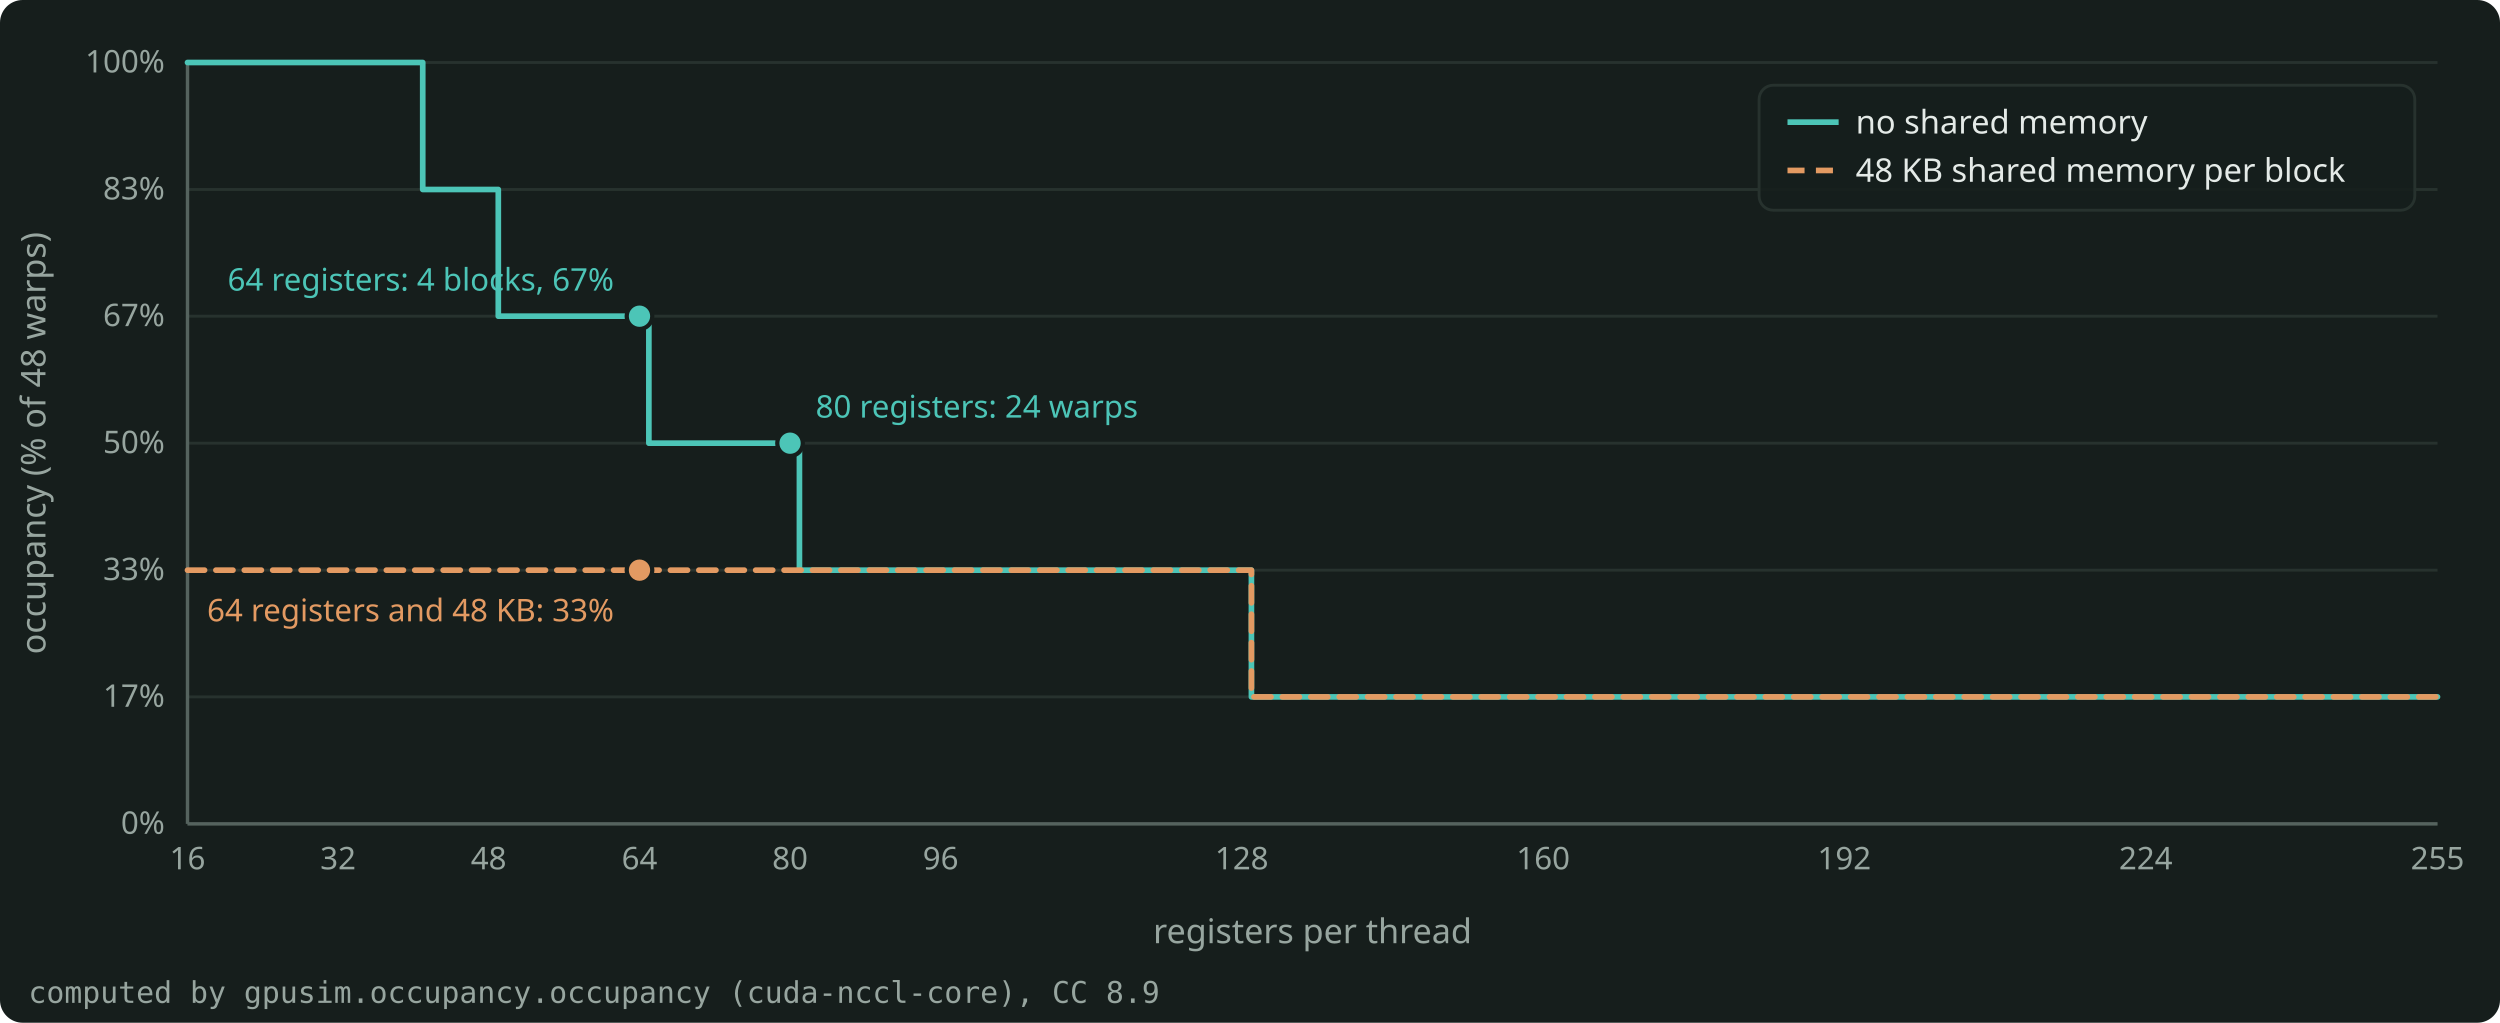
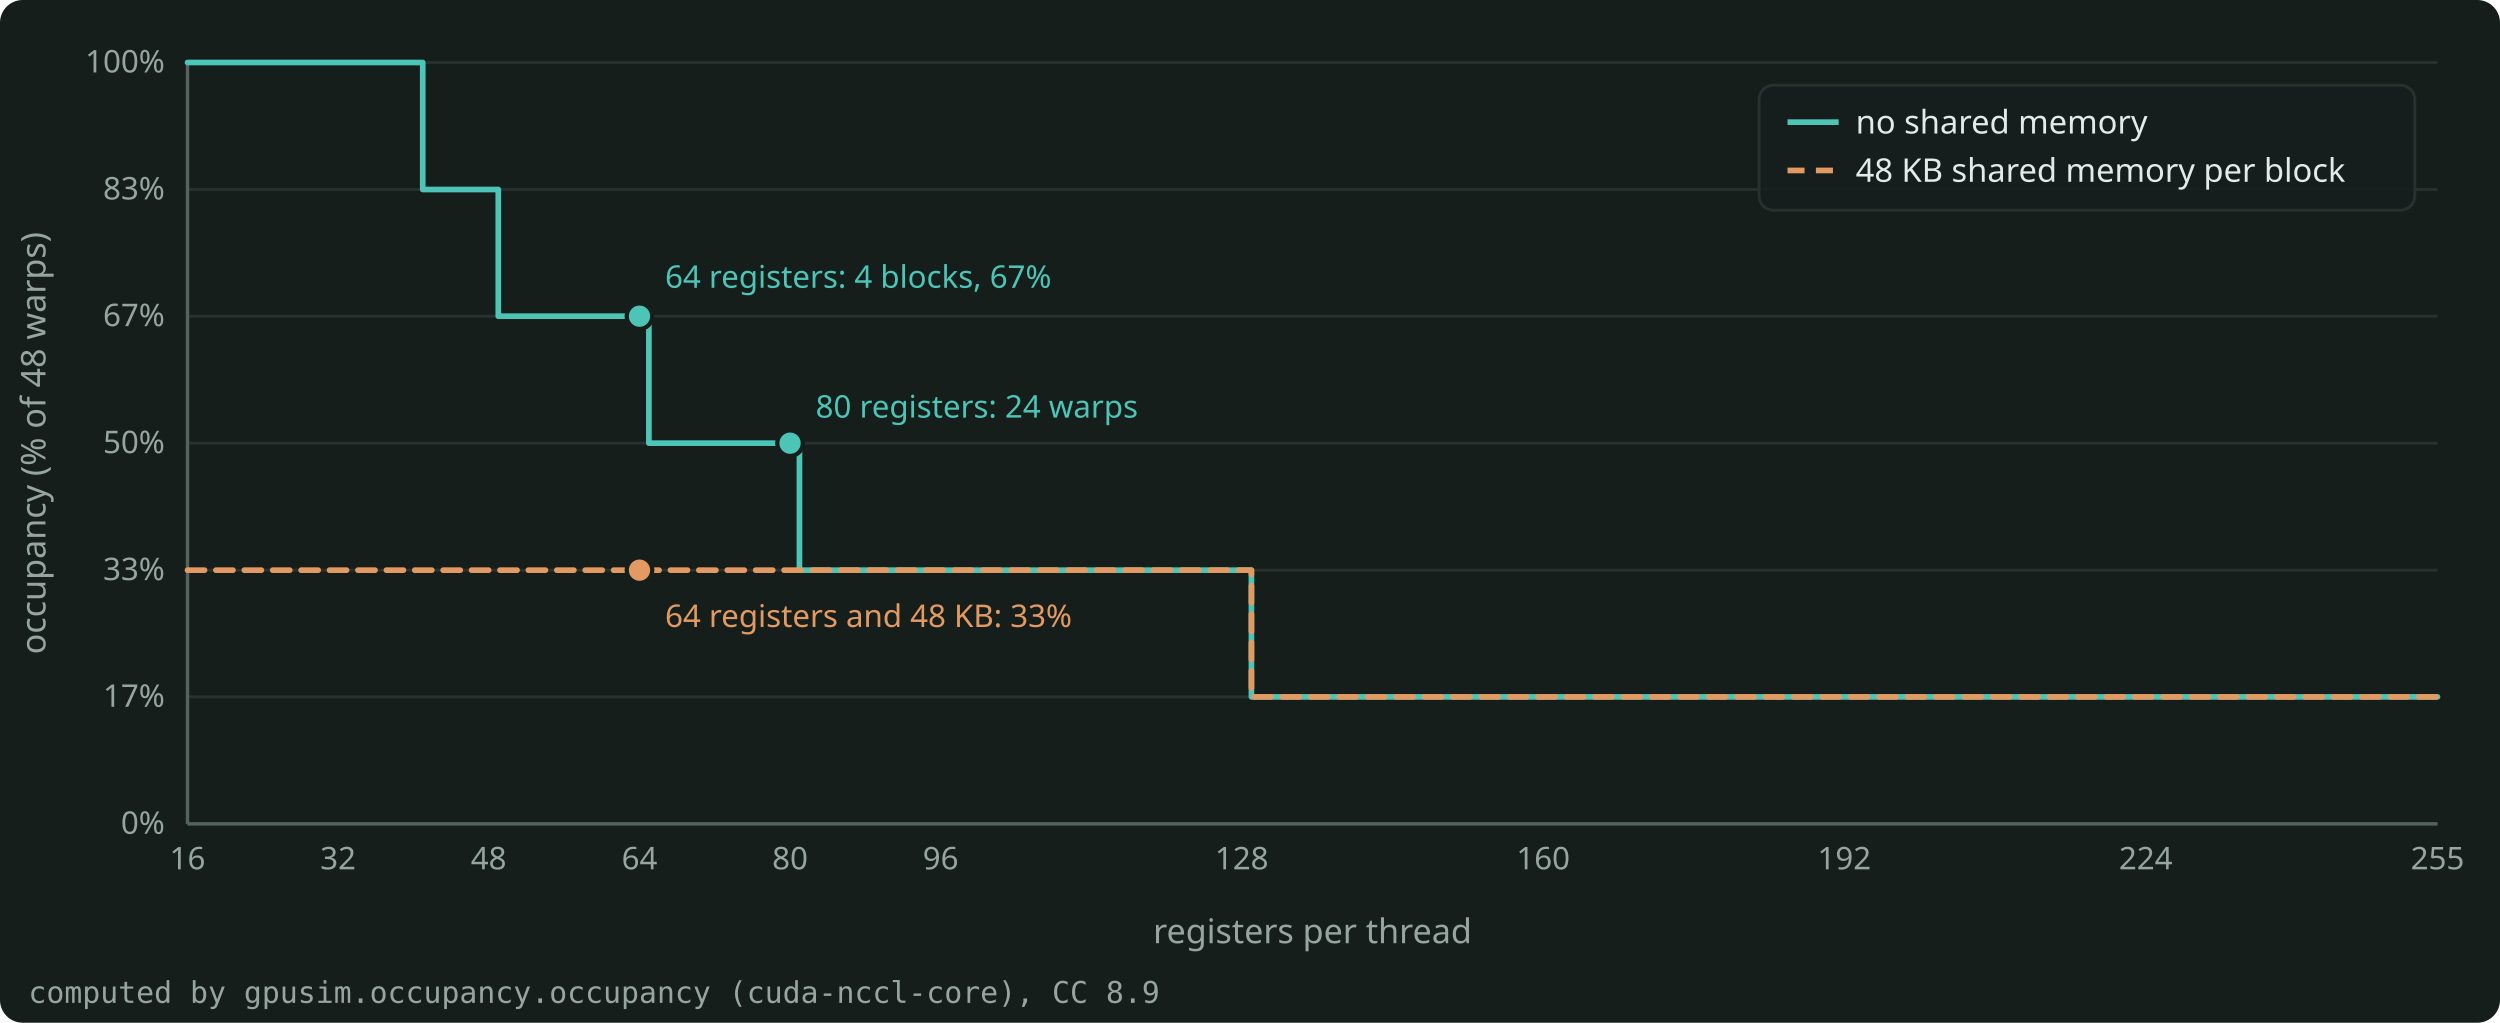
<svg xmlns="http://www.w3.org/2000/svg" width="880" height="360" viewBox="0 0 880 360" role="img" aria-label="Occupancy of one L4 SM against registers per thread for blocks of 256 threads: 4 blocks and 67% at 64 registers, and 33% when each block also uses 48 KB of shared memory." style="color: #E4EAE7">
  <rect x="0" y="0" width="880" height="360" rx="8" fill="#161E1C" />
  <g font-family="Bricolage Grotesque, system-ui, sans-serif" font-size="12" fill="currentColor">
    <g stroke="#27322E" stroke-width="1">
      <line x1="66.0" y1="290.0" x2="858.0" y2="290.0" />
      <line x1="66.0" y1="245.3" x2="858.0" y2="245.3" />
      <line x1="66.0" y1="200.7" x2="858.0" y2="200.7" />
      <line x1="66.0" y1="156.0" x2="858.0" y2="156.0" />
      <line x1="66.0" y1="111.3" x2="858.0" y2="111.3" />
      <line x1="66.0" y1="66.7" x2="858.0" y2="66.7" />
      <line x1="66.0" y1="22.0" x2="858.0" y2="22.0" />
    </g>
    <g stroke="#55635E" stroke-width="1.2">
      <line x1="66.0" y1="290.0" x2="858.0" y2="290.0" />
      <line x1="66.0" y1="290.0" x2="66.0" y2="22.0" />
    </g>
    <g font-size="11" fill="#97A59F">
      <text x="58.0" y="293.5" text-anchor="end">0%</text>
      <text x="58.0" y="248.8" text-anchor="end">17%</text>
      <text x="58.0" y="204.2" text-anchor="end">33%</text>
      <text x="58.0" y="159.5" text-anchor="end">50%</text>
      <text x="58.0" y="114.8" text-anchor="end">67%</text>
      <text x="58.0" y="70.2" text-anchor="end">83%</text>
      <text x="58.0" y="25.5" text-anchor="end">100%</text>
      <text x="66.0" y="306.0" text-anchor="middle">16</text>
      <text x="119.0" y="306.0" text-anchor="middle">32</text>
      <text x="172.0" y="306.0" text-anchor="middle">48</text>
      <text x="225.1" y="306.0" text-anchor="middle">64</text>
      <text x="278.1" y="306.0" text-anchor="middle">80</text>
      <text x="331.1" y="306.0" text-anchor="middle">96</text>
      <text x="437.1" y="306.0" text-anchor="middle">128</text>
      <text x="543.2" y="306.0" text-anchor="middle">160</text>
      <text x="649.2" y="306.0" text-anchor="middle">192</text>
      <text x="755.3" y="306.0" text-anchor="middle">224</text>
      <text x="858.0" y="306.0" text-anchor="middle">255</text>
    </g>
    <text x="462.0" y="332.0" text-anchor="middle" fill="#97A59F">registers per thread</text>
    <text x="16" y="156.0" text-anchor="middle" fill="#97A59F" transform="rotate(-90 16 156.0)">occupancy (% of 48 warps)</text>
    <clipPath id="plot">
      <rect x="65.0" y="16.0" width="794.0" height="275.0" />
    </clipPath>
    <g clip-path="url(#plot)">
      <path d="M66.0 22.0 L148.8 22.0 L148.8 66.7 L175.4 66.7 L175.4 111.3 L228.4 111.3 L228.4 156.0 L281.4 156.0 L281.4 200.7 L440.5 200.7 L440.5 245.3 L858.0 245.3 L858.0 245.3" fill="none" stroke="#4CC5B7" stroke-width="2" stroke-linejoin="round" stroke-linecap="round" />
      <path d="M66.0 200.7 L440.5 200.7 L440.5 245.3 L858.0 245.3 L858.0 245.3" fill="none" stroke="#E39A62" stroke-width="2" stroke-linejoin="round" stroke-linecap="round" stroke-dasharray="6 4" />
    </g>
    <circle cx="225.1" cy="111.3" r="4.5" fill="#4CC5B7" stroke="#161E1C" stroke-width="1.5" />
-     <text x="216.1" y="102.3" text-anchor="end" font-size="11" fill="#4CC5B7">64 registers: 4 blocks, 67%</text>
+     <text x="234.1" y="101.3" text-anchor="start" font-size="11" fill="#4CC5B7">64 registers: 4 blocks, 67%</text>
    <circle cx="278.1" cy="156.0" r="4.5" fill="#4CC5B7" stroke="#161E1C" stroke-width="1.5" />
    <text x="287.1" y="147.0" text-anchor="start" font-size="11" fill="#4CC5B7">80 registers: 24 warps</text>
    <circle cx="225.1" cy="200.7" r="4.5" fill="#E39A62" stroke="#161E1C" stroke-width="1.5" />
-     <text x="216.1" y="218.7" text-anchor="end" font-size="11" fill="#E39A62">64 registers and 48 KB: 33%</text>
+     <text x="234.1" y="220.7" text-anchor="start" font-size="11" fill="#E39A62">64 registers and 48 KB: 33%</text>
    <g font-size="11.5">
      <rect x="619.2" y="30.0" width="230.8" height="44.0" rx="5" fill="#161E1C" fill-opacity="0.9" stroke="#27322E" />
      <line x1="629.2" y1="43.0" x2="647.2" y2="43.0" stroke="#4CC5B7" stroke-width="2" />
      <text x="653.2" y="47.0" fill="currentColor">no shared memory</text>
      <line x1="629.2" y1="60.0" x2="647.2" y2="60.0" stroke="#E39A62" stroke-width="2" stroke-dasharray="6 4" />
      <text x="653.2" y="64.0" fill="currentColor">48 KB shared memory per block</text>
    </g>
    <text x="10" y="353.0" font-size="10.5" fill="#97A59F" font-family="JetBrains Mono, monospace">computed by gpusim.occupancy.occupancy (cuda-nccl-core), CC 8.9</text>
  </g>
</svg>
